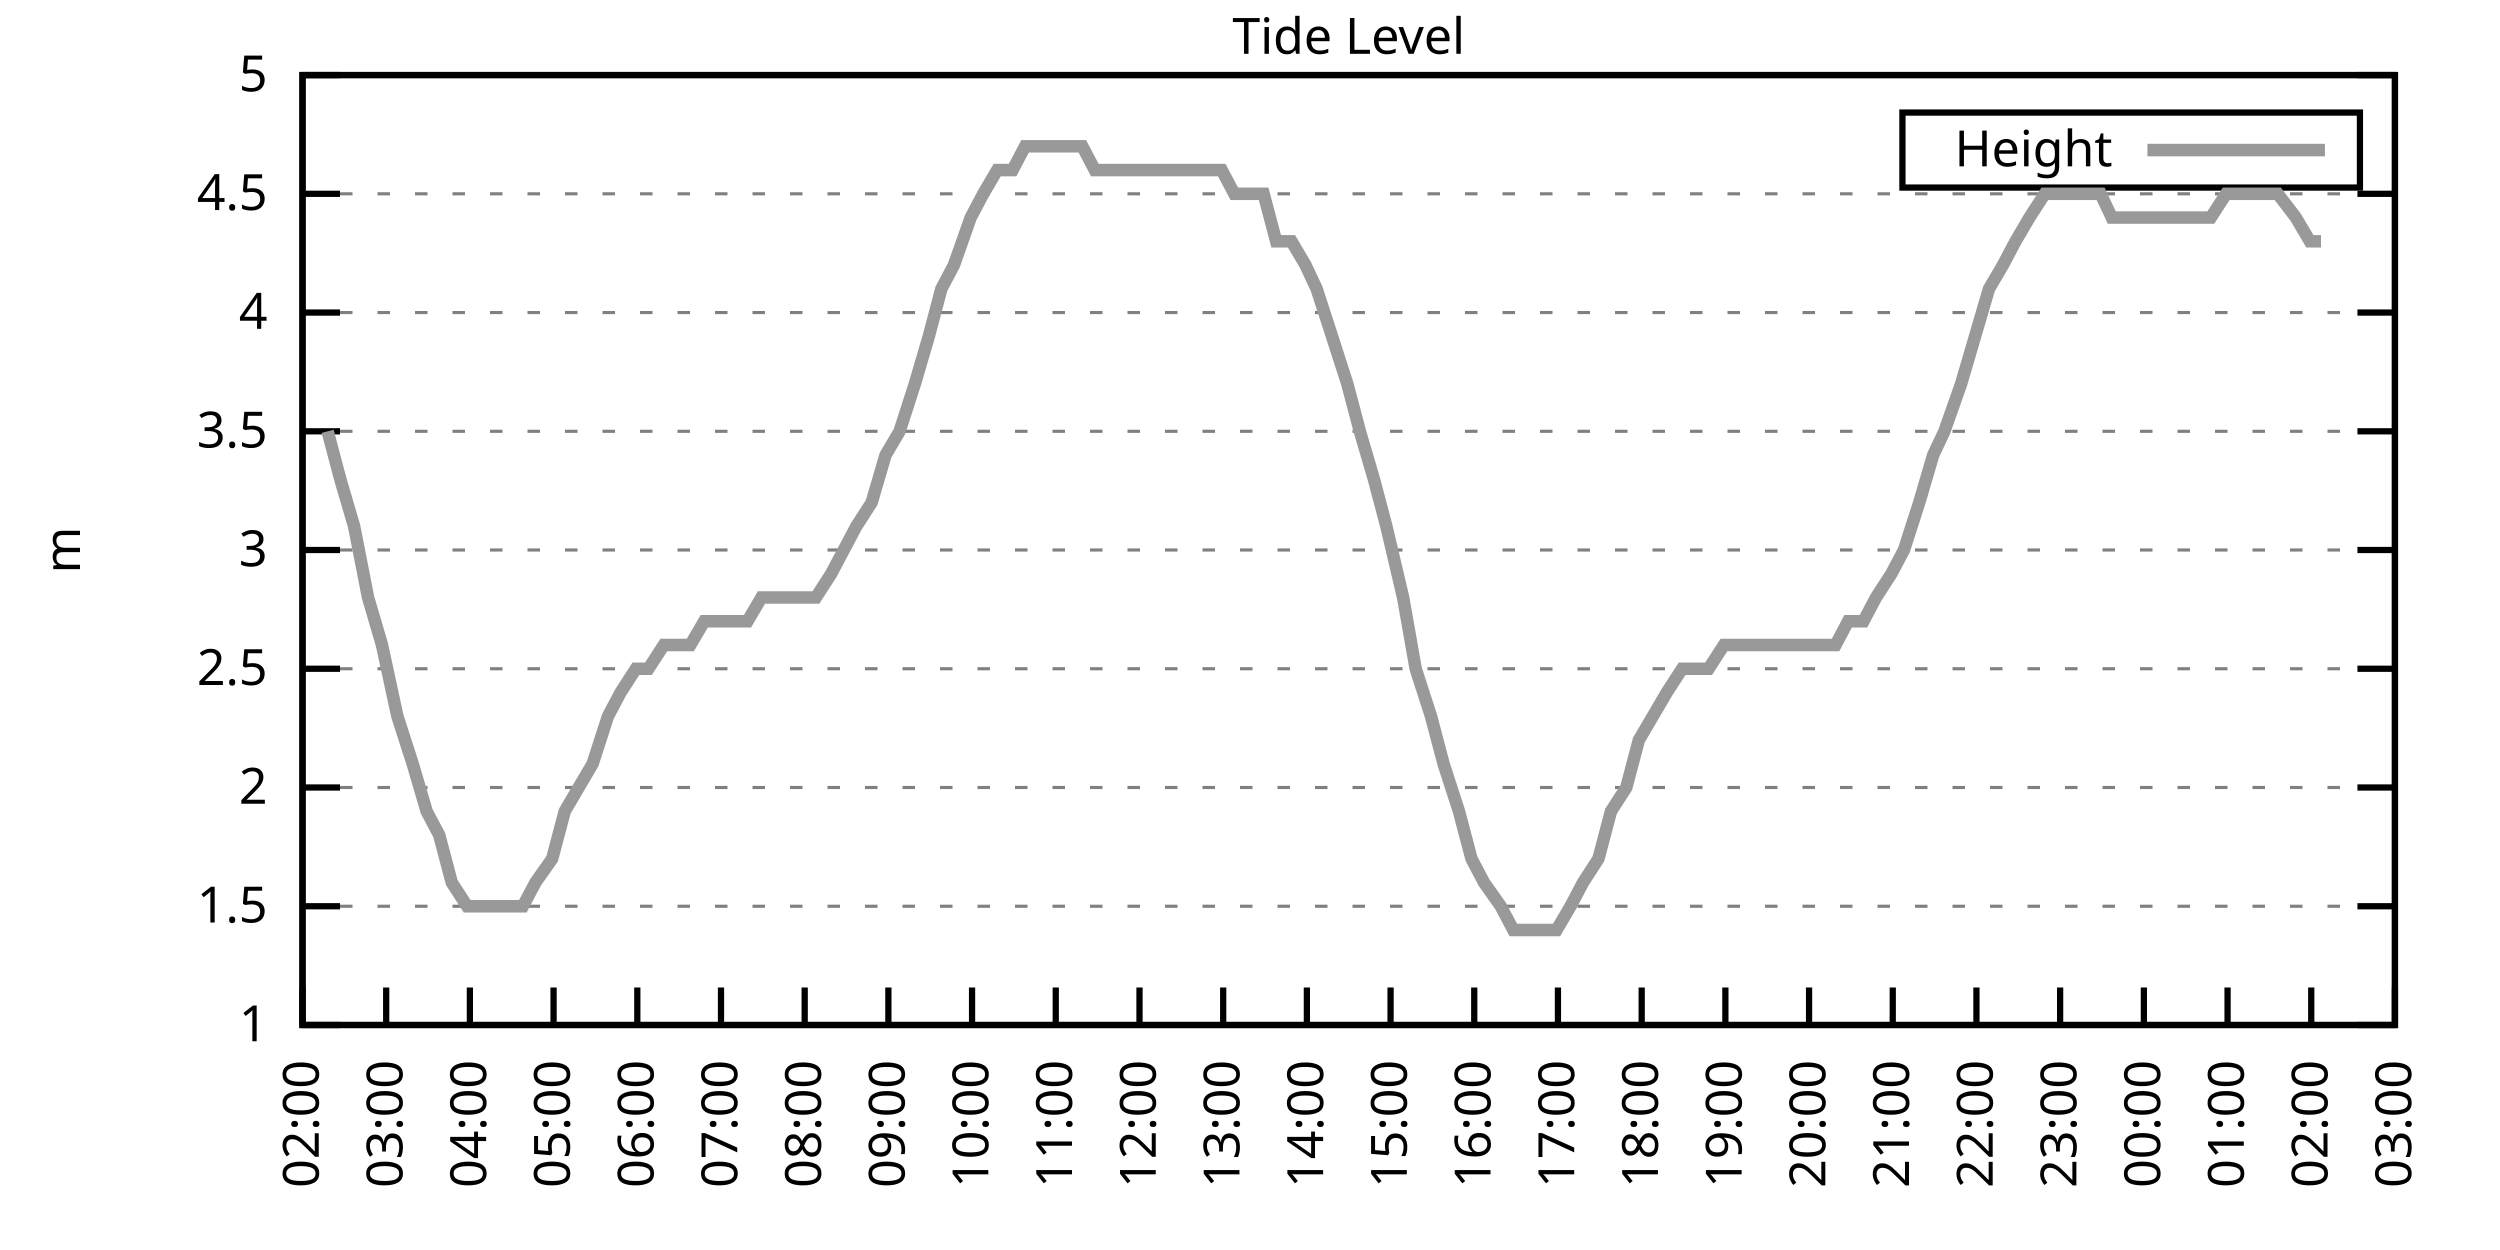
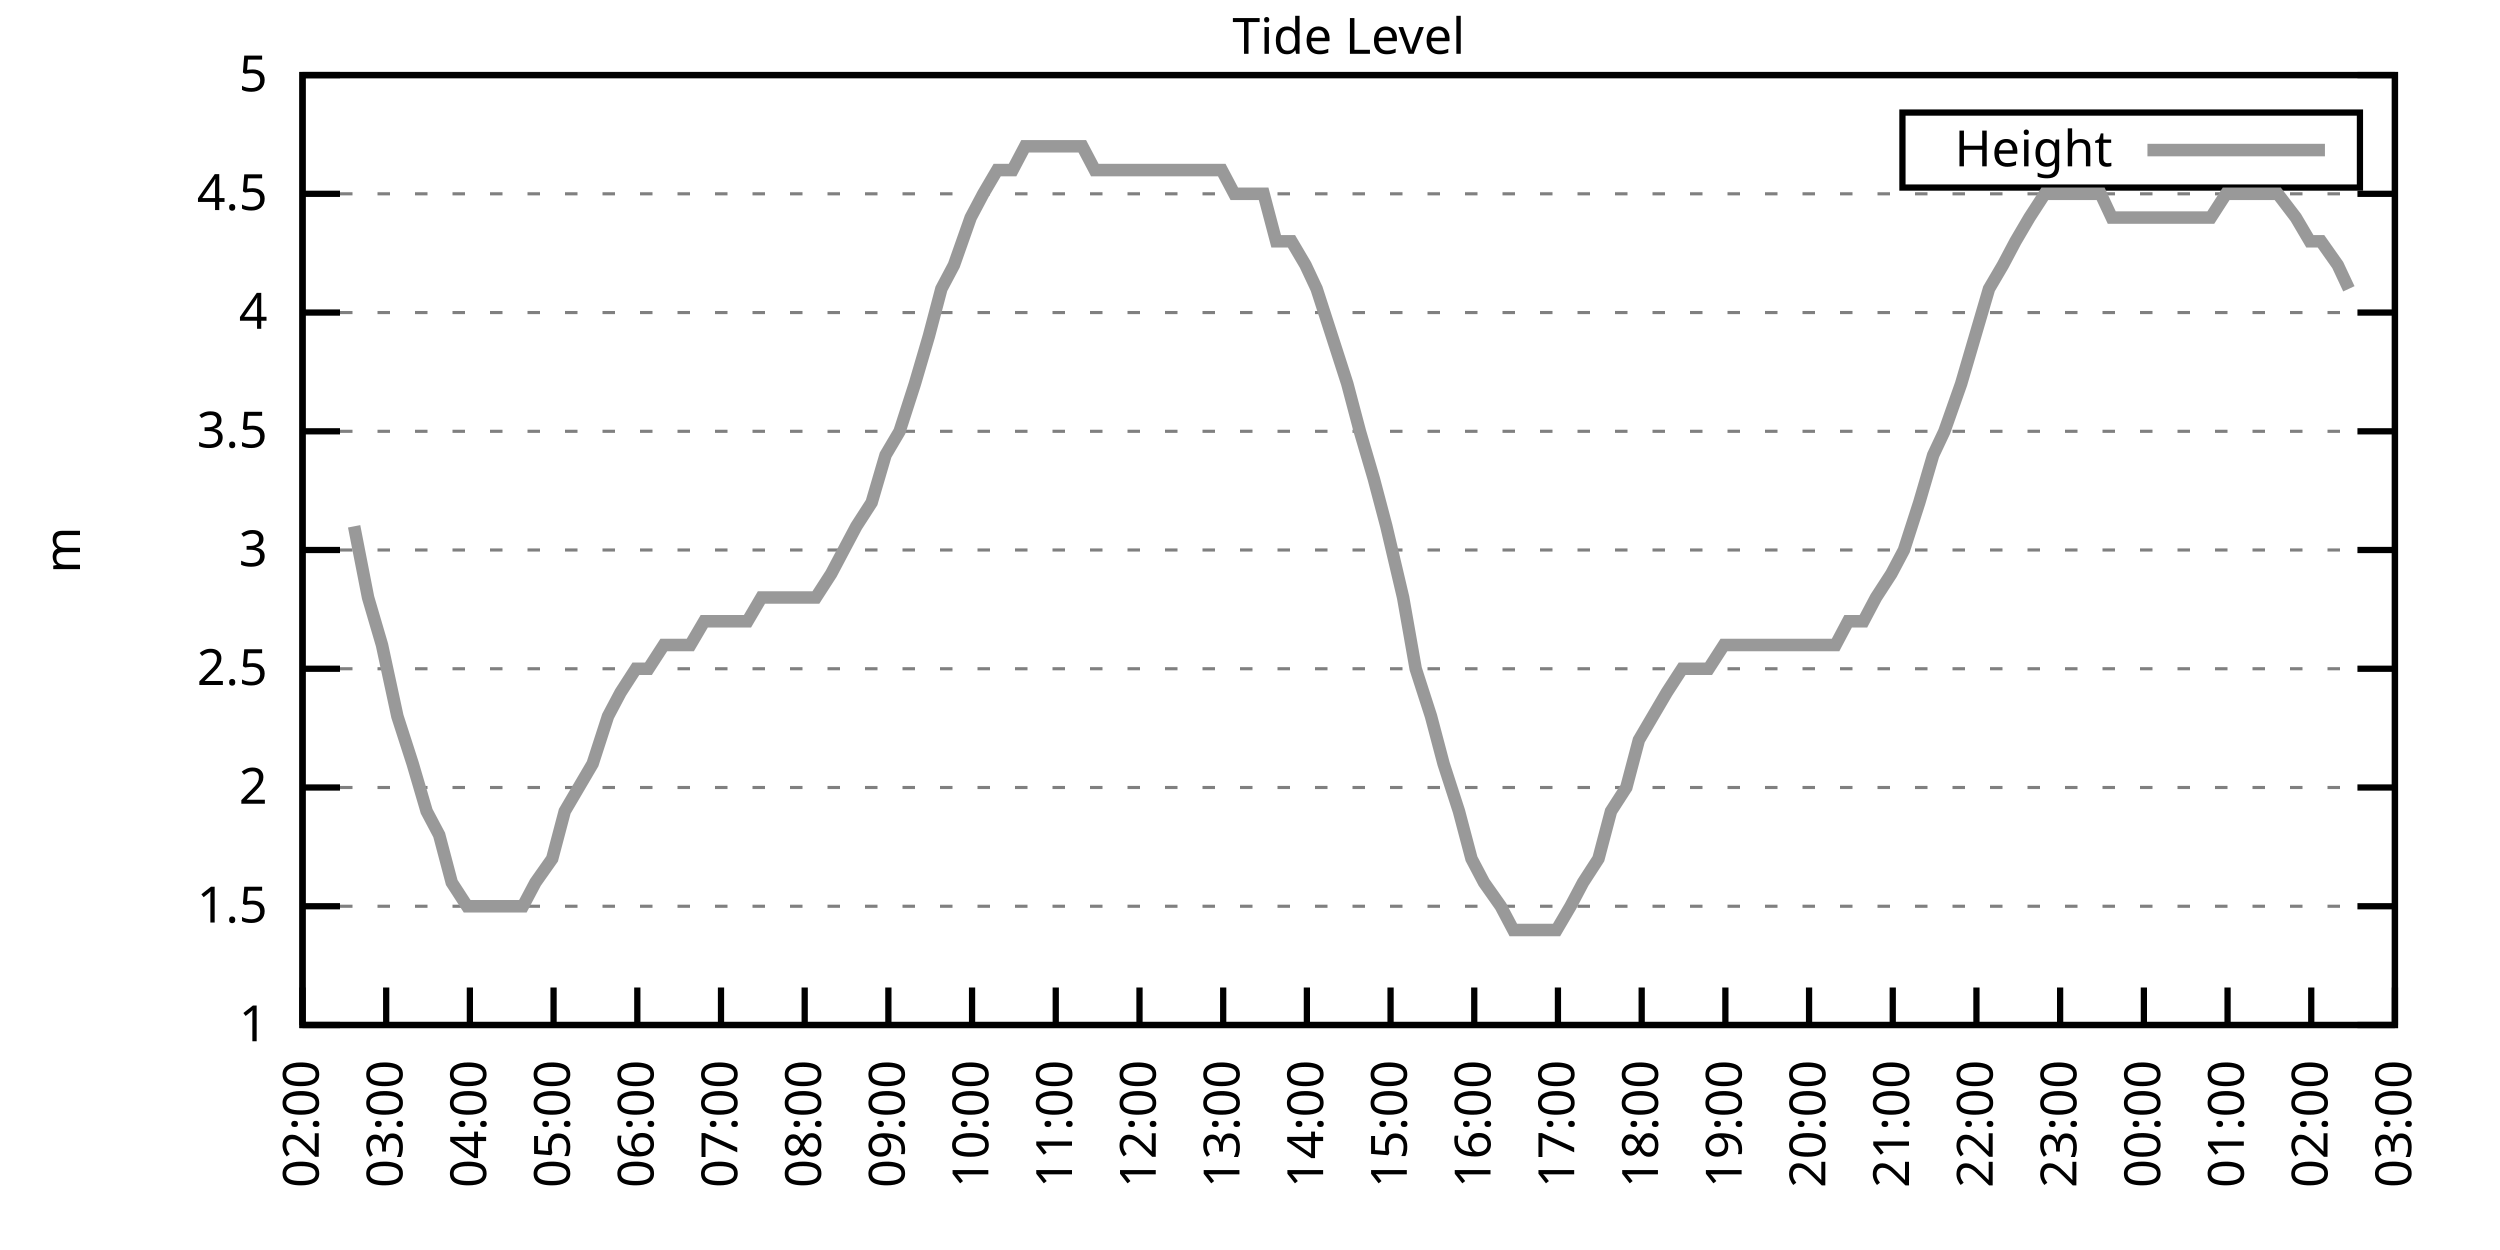
<svg xmlns="http://www.w3.org/2000/svg" xmlns:xlink="http://www.w3.org/1999/xlink" width="400" height="200" viewBox="0 0 400 200">
  <g id="gnuplot_canvas">
    <rect x="0" y="0" width="400" height="200" fill="none" />
    <defs>
      <circle id="gpDot" r="0.5" stroke-width="0.5" stroke="currentColor" />
      <path id="gpPt0" stroke-width="0.333" stroke="currentColor" d="M-1,0 h2 M0,-1 v2" />
      <path id="gpPt1" stroke-width="0.333" stroke="currentColor" d="M-1,-1 L1,1 M1,-1 L-1,1" />
      <path id="gpPt2" stroke-width="0.333" stroke="currentColor" d="M-1,0 L1,0 M0,-1 L0,1 M-1,-1 L1,1 M-1,1 L1,-1" />
      <rect id="gpPt3" stroke-width="0.333" stroke="currentColor" x="-1" y="-1" width="2" height="2" />
      <rect id="gpPt4" stroke-width="0.333" stroke="currentColor" fill="currentColor" x="-1" y="-1" width="2" height="2" />
      <circle id="gpPt5" stroke-width="0.333" stroke="currentColor" cx="0" cy="0" r="1" />
      <use xlink:href="#gpPt5" id="gpPt6" fill="currentColor" stroke="none" />
      <path id="gpPt7" stroke-width="0.333" stroke="currentColor" d="M0,-1.33 L-1.33,0.67 L1.33,0.67 z" />
      <use xlink:href="#gpPt7" id="gpPt8" fill="currentColor" stroke="none" />
      <use xlink:href="#gpPt7" id="gpPt9" stroke="currentColor" transform="rotate(180)" />
      <use xlink:href="#gpPt9" id="gpPt10" fill="currentColor" stroke="none" />
      <use xlink:href="#gpPt3" id="gpPt11" stroke="currentColor" transform="rotate(45)" />
      <use xlink:href="#gpPt11" id="gpPt12" fill="currentColor" stroke="none" />
      <path id="gpPt13" stroke-width="0.333" stroke="currentColor" d="M0,1.330 L1.265,0.411 L0.782,-1.067 L-0.782,-1.076 L-1.265,0.411 z" />
      <use xlink:href="#gpPt13" id="gpPt14" fill="currentColor" stroke="none" />
      <filter id="textbox" filterUnits="objectBoundingBox" x="0" y="0" height="1" width="1">
        <feFlood flood-color="white" flood-opacity="1" result="bgnd" />
        <feComposite in="SourceGraphic" in2="bgnd" operator="atop" />
      </filter>
      <filter id="greybox" filterUnits="objectBoundingBox" x="0" y="0" height="1" width="1">
        <feFlood flood-color="lightgrey" flood-opacity="1" result="grey" />
        <feComposite in="SourceGraphic" in2="grey" operator="atop" />
      </filter>
    </defs>
    <g fill="none" color="white" stroke="currentColor" stroke-width="1.00" stroke-linecap="butt" stroke-linejoin="miter">
</g>
    <g fill="none" color="black" stroke="currentColor" stroke-width="1.00" stroke-linecap="butt" stroke-linejoin="miter">
      <g stroke="none" shape-rendering="crispEdges">
        <polygon fill="rgb(255, 255, 255)" points="48.40,164.00 383.18,164.00 383.18,12.02 48.40,12.02 " />
      </g>
    </g>
    <g fill="none" color="black" stroke="currentColor" stroke-width="1.00" stroke-linecap="butt" stroke-linejoin="miter">
</g>
    <g fill="none" color="black" stroke="black" stroke-width="0.50" stroke-linecap="butt" stroke-linejoin="miter">
</g>
    <g fill="none" color="gray" stroke="currentColor" stroke-width="0.50" stroke-linecap="butt" stroke-linejoin="miter">
      <path stroke="gray" stroke-dasharray="2,4" class="gridline" d="M48.40,164.00 L383.19,164.00  " />
    </g>
    <g fill="none" color="gray" stroke="gray" stroke-width="1.00" stroke-linecap="butt" stroke-linejoin="miter">
</g>
    <g fill="none" color="black" stroke="currentColor" stroke-width="1.00" stroke-linecap="butt" stroke-linejoin="miter">
      <path stroke="black" d="M48.40,164.00 L54.40,164.00 M383.19,164.00 L377.19,164.00  " />
      <g transform="translate(42.80,166.60)" stroke="none" fill="black" font-family="Sans" font-size="8.00" text-anchor="end">
        <text>
          <tspan font-family="Sans"> 1</tspan>
        </text>
      </g>
    </g>
    <g fill="none" color="black" stroke="currentColor" stroke-width="1.00" stroke-linecap="butt" stroke-linejoin="miter">
</g>
    <g fill="none" color="black" stroke="black" stroke-width="0.50" stroke-linecap="butt" stroke-linejoin="miter">
</g>
    <g fill="none" color="gray" stroke="currentColor" stroke-width="0.50" stroke-linecap="butt" stroke-linejoin="miter">
      <path stroke="gray" stroke-dasharray="2,4" class="gridline" d="M48.40,145.00 L383.19,145.00  " />
    </g>
    <g fill="none" color="gray" stroke="gray" stroke-width="1.00" stroke-linecap="butt" stroke-linejoin="miter">
</g>
    <g fill="none" color="black" stroke="currentColor" stroke-width="1.00" stroke-linecap="butt" stroke-linejoin="miter">
      <path stroke="black" d="M48.40,145.00 L54.40,145.00 M383.19,145.00 L377.19,145.00  " />
      <g transform="translate(42.80,147.60)" stroke="none" fill="black" font-family="Sans" font-size="8.00" text-anchor="end">
        <text>
          <tspan font-family="Sans"> 1.5</tspan>
        </text>
      </g>
    </g>
    <g fill="none" color="black" stroke="currentColor" stroke-width="1.00" stroke-linecap="butt" stroke-linejoin="miter">
</g>
    <g fill="none" color="black" stroke="black" stroke-width="0.50" stroke-linecap="butt" stroke-linejoin="miter">
</g>
    <g fill="none" color="gray" stroke="currentColor" stroke-width="0.50" stroke-linecap="butt" stroke-linejoin="miter">
      <path stroke="gray" stroke-dasharray="2,4" class="gridline" d="M48.40,126.00 L383.19,126.00  " />
    </g>
    <g fill="none" color="gray" stroke="gray" stroke-width="1.00" stroke-linecap="butt" stroke-linejoin="miter">
</g>
    <g fill="none" color="black" stroke="currentColor" stroke-width="1.00" stroke-linecap="butt" stroke-linejoin="miter">
      <path stroke="black" d="M48.40,126.00 L54.40,126.00 M383.19,126.00 L377.19,126.00  " />
      <g transform="translate(42.80,128.60)" stroke="none" fill="black" font-family="Sans" font-size="8.00" text-anchor="end">
        <text>
          <tspan font-family="Sans"> 2</tspan>
        </text>
      </g>
    </g>
    <g fill="none" color="black" stroke="currentColor" stroke-width="1.00" stroke-linecap="butt" stroke-linejoin="miter">
</g>
    <g fill="none" color="black" stroke="black" stroke-width="0.50" stroke-linecap="butt" stroke-linejoin="miter">
</g>
    <g fill="none" color="gray" stroke="currentColor" stroke-width="0.50" stroke-linecap="butt" stroke-linejoin="miter">
      <path stroke="gray" stroke-dasharray="2,4" class="gridline" d="M48.40,107.00 L383.19,107.00  " />
    </g>
    <g fill="none" color="gray" stroke="gray" stroke-width="1.00" stroke-linecap="butt" stroke-linejoin="miter">
</g>
    <g fill="none" color="black" stroke="currentColor" stroke-width="1.00" stroke-linecap="butt" stroke-linejoin="miter">
      <path stroke="black" d="M48.40,107.00 L54.40,107.00 M383.19,107.00 L377.19,107.00  " />
      <g transform="translate(42.80,109.60)" stroke="none" fill="black" font-family="Sans" font-size="8.00" text-anchor="end">
        <text>
          <tspan font-family="Sans"> 2.5</tspan>
        </text>
      </g>
    </g>
    <g fill="none" color="black" stroke="currentColor" stroke-width="1.00" stroke-linecap="butt" stroke-linejoin="miter">
</g>
    <g fill="none" color="black" stroke="black" stroke-width="0.50" stroke-linecap="butt" stroke-linejoin="miter">
</g>
    <g fill="none" color="gray" stroke="currentColor" stroke-width="0.50" stroke-linecap="butt" stroke-linejoin="miter">
      <path stroke="gray" stroke-dasharray="2,4" class="gridline" d="M48.40,88.00 L383.19,88.00  " />
    </g>
    <g fill="none" color="gray" stroke="gray" stroke-width="1.00" stroke-linecap="butt" stroke-linejoin="miter">
</g>
    <g fill="none" color="black" stroke="currentColor" stroke-width="1.00" stroke-linecap="butt" stroke-linejoin="miter">
      <path stroke="black" d="M48.40,88.00 L54.40,88.00 M383.19,88.00 L377.19,88.00  " />
      <g transform="translate(42.80,90.60)" stroke="none" fill="black" font-family="Sans" font-size="8.00" text-anchor="end">
        <text>
          <tspan font-family="Sans"> 3</tspan>
        </text>
      </g>
    </g>
    <g fill="none" color="black" stroke="currentColor" stroke-width="1.00" stroke-linecap="butt" stroke-linejoin="miter">
</g>
    <g fill="none" color="black" stroke="black" stroke-width="0.50" stroke-linecap="butt" stroke-linejoin="miter">
</g>
    <g fill="none" color="gray" stroke="currentColor" stroke-width="0.50" stroke-linecap="butt" stroke-linejoin="miter">
      <path stroke="gray" stroke-dasharray="2,4" class="gridline" d="M48.40,69.01 L383.19,69.01  " />
    </g>
    <g fill="none" color="gray" stroke="gray" stroke-width="1.00" stroke-linecap="butt" stroke-linejoin="miter">
</g>
    <g fill="none" color="black" stroke="currentColor" stroke-width="1.00" stroke-linecap="butt" stroke-linejoin="miter">
      <path stroke="black" d="M48.40,69.01 L54.40,69.01 M383.19,69.01 L377.19,69.01  " />
      <g transform="translate(42.80,71.61)" stroke="none" fill="black" font-family="Sans" font-size="8.00" text-anchor="end">
        <text>
          <tspan font-family="Sans"> 3.5</tspan>
        </text>
      </g>
    </g>
    <g fill="none" color="black" stroke="currentColor" stroke-width="1.00" stroke-linecap="butt" stroke-linejoin="miter">
</g>
    <g fill="none" color="black" stroke="black" stroke-width="0.50" stroke-linecap="butt" stroke-linejoin="miter">
</g>
    <g fill="none" color="gray" stroke="currentColor" stroke-width="0.50" stroke-linecap="butt" stroke-linejoin="miter">
      <path stroke="gray" stroke-dasharray="2,4" class="gridline" d="M48.40,50.01 L383.19,50.01  " />
    </g>
    <g fill="none" color="gray" stroke="gray" stroke-width="1.00" stroke-linecap="butt" stroke-linejoin="miter">
</g>
    <g fill="none" color="black" stroke="currentColor" stroke-width="1.00" stroke-linecap="butt" stroke-linejoin="miter">
      <path stroke="black" d="M48.40,50.01 L54.40,50.01 M383.19,50.01 L377.19,50.01  " />
      <g transform="translate(42.80,52.61)" stroke="none" fill="black" font-family="Sans" font-size="8.00" text-anchor="end">
        <text>
          <tspan font-family="Sans"> 4</tspan>
        </text>
      </g>
    </g>
    <g fill="none" color="black" stroke="currentColor" stroke-width="1.00" stroke-linecap="butt" stroke-linejoin="miter">
</g>
    <g fill="none" color="black" stroke="black" stroke-width="0.50" stroke-linecap="butt" stroke-linejoin="miter">
</g>
    <g fill="none" color="gray" stroke="currentColor" stroke-width="0.50" stroke-linecap="butt" stroke-linejoin="miter">
      <path stroke="gray" stroke-dasharray="2,4" class="gridline" d="M48.40,31.01 L383.19,31.01  " />
    </g>
    <g fill="none" color="gray" stroke="gray" stroke-width="1.00" stroke-linecap="butt" stroke-linejoin="miter">
</g>
    <g fill="none" color="black" stroke="currentColor" stroke-width="1.00" stroke-linecap="butt" stroke-linejoin="miter">
      <path stroke="black" d="M48.40,31.01 L54.40,31.01 M383.19,31.01 L377.19,31.01  " />
      <g transform="translate(42.80,33.61)" stroke="none" fill="black" font-family="Sans" font-size="8.00" text-anchor="end">
        <text>
          <tspan font-family="Sans"> 4.5</tspan>
        </text>
      </g>
    </g>
    <g fill="none" color="black" stroke="currentColor" stroke-width="1.00" stroke-linecap="butt" stroke-linejoin="miter">
</g>
    <g fill="none" color="black" stroke="black" stroke-width="0.50" stroke-linecap="butt" stroke-linejoin="miter">
</g>
    <g fill="none" color="gray" stroke="currentColor" stroke-width="0.50" stroke-linecap="butt" stroke-linejoin="miter">
      <path stroke="gray" stroke-dasharray="2,4" class="gridline" d="M48.40,12.01 L383.19,12.01  " />
    </g>
    <g fill="none" color="gray" stroke="gray" stroke-width="1.00" stroke-linecap="butt" stroke-linejoin="miter">
</g>
    <g fill="none" color="black" stroke="currentColor" stroke-width="1.00" stroke-linecap="butt" stroke-linejoin="miter">
      <path stroke="black" d="M48.40,12.01 L54.40,12.01 M383.19,12.01 L377.19,12.01  " />
      <g transform="translate(42.80,14.61)" stroke="none" fill="black" font-family="Sans" font-size="8.00" text-anchor="end">
        <text>
          <tspan font-family="Sans"> 5</tspan>
        </text>
      </g>
    </g>
    <g fill="none" color="black" stroke="currentColor" stroke-width="1.00" stroke-linecap="butt" stroke-linejoin="miter">
      <path stroke="black" d="M48.40,164.00 L48.40,158.00  " />
      <g transform="translate(51.00,169.60) rotate(270.00)" stroke="none" fill="black" font-family="Sans" font-size="8.00" text-anchor="end">
        <text>
          <tspan font-family="Sans">02:00</tspan>
        </text>
      </g>
    </g>
    <g fill="none" color="black" stroke="currentColor" stroke-width="1.00" stroke-linecap="butt" stroke-linejoin="miter">
      <path stroke="black" d="M61.79,164.00 L61.79,158.00  " />
      <g transform="translate(64.39,169.60) rotate(270.00)" stroke="none" fill="black" font-family="Sans" font-size="8.00" text-anchor="end">
        <text>
          <tspan font-family="Sans">03:00</tspan>
        </text>
      </g>
    </g>
    <g fill="none" color="black" stroke="currentColor" stroke-width="1.00" stroke-linecap="butt" stroke-linejoin="miter">
      <path stroke="black" d="M75.18,164.00 L75.18,158.00  " />
      <g transform="translate(77.78,169.60) rotate(270.00)" stroke="none" fill="black" font-family="Sans" font-size="8.00" text-anchor="end">
        <text>
          <tspan font-family="Sans">04:00</tspan>
        </text>
      </g>
    </g>
    <g fill="none" color="black" stroke="currentColor" stroke-width="1.00" stroke-linecap="butt" stroke-linejoin="miter">
      <path stroke="black" d="M88.57,164.00 L88.57,158.00  " />
      <g transform="translate(91.17,169.60) rotate(270.00)" stroke="none" fill="black" font-family="Sans" font-size="8.00" text-anchor="end">
        <text>
          <tspan font-family="Sans">05:00</tspan>
        </text>
      </g>
    </g>
    <g fill="none" color="black" stroke="currentColor" stroke-width="1.00" stroke-linecap="butt" stroke-linejoin="miter">
      <path stroke="black" d="M101.97,164.00 L101.97,158.00  " />
      <g transform="translate(104.57,169.60) rotate(270.00)" stroke="none" fill="black" font-family="Sans" font-size="8.00" text-anchor="end">
        <text>
          <tspan font-family="Sans">06:00</tspan>
        </text>
      </g>
    </g>
    <g fill="none" color="black" stroke="currentColor" stroke-width="1.00" stroke-linecap="butt" stroke-linejoin="miter">
      <path stroke="black" d="M115.36,164.00 L115.36,158.00  " />
      <g transform="translate(117.96,169.60) rotate(270.00)" stroke="none" fill="black" font-family="Sans" font-size="8.00" text-anchor="end">
        <text>
          <tspan font-family="Sans">07:00</tspan>
        </text>
      </g>
    </g>
    <g fill="none" color="black" stroke="currentColor" stroke-width="1.00" stroke-linecap="butt" stroke-linejoin="miter">
      <path stroke="black" d="M128.75,164.00 L128.75,158.00  " />
      <g transform="translate(131.35,169.60) rotate(270.00)" stroke="none" fill="black" font-family="Sans" font-size="8.00" text-anchor="end">
        <text>
          <tspan font-family="Sans">08:00</tspan>
        </text>
      </g>
    </g>
    <g fill="none" color="black" stroke="currentColor" stroke-width="1.00" stroke-linecap="butt" stroke-linejoin="miter">
      <path stroke="black" d="M142.14,164.00 L142.14,158.00  " />
      <g transform="translate(144.74,169.60) rotate(270.00)" stroke="none" fill="black" font-family="Sans" font-size="8.00" text-anchor="end">
        <text>
          <tspan font-family="Sans">09:00</tspan>
        </text>
      </g>
    </g>
    <g fill="none" color="black" stroke="currentColor" stroke-width="1.00" stroke-linecap="butt" stroke-linejoin="miter">
      <path stroke="black" d="M155.53,164.00 L155.53,158.00  " />
      <g transform="translate(158.13,169.60) rotate(270.00)" stroke="none" fill="black" font-family="Sans" font-size="8.00" text-anchor="end">
        <text>
          <tspan font-family="Sans">10:00</tspan>
        </text>
      </g>
    </g>
    <g fill="none" color="black" stroke="currentColor" stroke-width="1.00" stroke-linecap="butt" stroke-linejoin="miter">
      <path stroke="black" d="M168.92,164.00 L168.92,158.00  " />
      <g transform="translate(171.52,169.60) rotate(270.00)" stroke="none" fill="black" font-family="Sans" font-size="8.00" text-anchor="end">
        <text>
          <tspan font-family="Sans">11:00</tspan>
        </text>
      </g>
    </g>
    <g fill="none" color="black" stroke="currentColor" stroke-width="1.00" stroke-linecap="butt" stroke-linejoin="miter">
      <path stroke="black" d="M182.32,164.00 L182.32,158.00  " />
      <g transform="translate(184.92,169.60) rotate(270.00)" stroke="none" fill="black" font-family="Sans" font-size="8.00" text-anchor="end">
        <text>
          <tspan font-family="Sans">12:00</tspan>
        </text>
      </g>
    </g>
    <g fill="none" color="black" stroke="currentColor" stroke-width="1.00" stroke-linecap="butt" stroke-linejoin="miter">
      <path stroke="black" d="M195.71,164.00 L195.71,158.00  " />
      <g transform="translate(198.31,169.60) rotate(270.00)" stroke="none" fill="black" font-family="Sans" font-size="8.00" text-anchor="end">
        <text>
          <tspan font-family="Sans">13:00</tspan>
        </text>
      </g>
    </g>
    <g fill="none" color="black" stroke="currentColor" stroke-width="1.00" stroke-linecap="butt" stroke-linejoin="miter">
      <path stroke="black" d="M209.10,164.00 L209.10,158.00  " />
      <g transform="translate(211.70,169.60) rotate(270.00)" stroke="none" fill="black" font-family="Sans" font-size="8.00" text-anchor="end">
        <text>
          <tspan font-family="Sans">14:00</tspan>
        </text>
      </g>
    </g>
    <g fill="none" color="black" stroke="currentColor" stroke-width="1.00" stroke-linecap="butt" stroke-linejoin="miter">
      <path stroke="black" d="M222.49,164.00 L222.49,158.00  " />
      <g transform="translate(225.09,169.60) rotate(270.00)" stroke="none" fill="black" font-family="Sans" font-size="8.00" text-anchor="end">
        <text>
          <tspan font-family="Sans">15:00</tspan>
        </text>
      </g>
    </g>
    <g fill="none" color="black" stroke="currentColor" stroke-width="1.00" stroke-linecap="butt" stroke-linejoin="miter">
      <path stroke="black" d="M235.88,164.00 L235.88,158.00  " />
      <g transform="translate(238.48,169.60) rotate(270.00)" stroke="none" fill="black" font-family="Sans" font-size="8.00" text-anchor="end">
        <text>
          <tspan font-family="Sans">16:00</tspan>
        </text>
      </g>
    </g>
    <g fill="none" color="black" stroke="currentColor" stroke-width="1.00" stroke-linecap="butt" stroke-linejoin="miter">
      <path stroke="black" d="M249.27,164.00 L249.27,158.00  " />
      <g transform="translate(251.87,169.60) rotate(270.00)" stroke="none" fill="black" font-family="Sans" font-size="8.00" text-anchor="end">
        <text>
          <tspan font-family="Sans">17:00</tspan>
        </text>
      </g>
    </g>
    <g fill="none" color="black" stroke="currentColor" stroke-width="1.00" stroke-linecap="butt" stroke-linejoin="miter">
      <path stroke="black" d="M262.67,164.00 L262.67,158.00  " />
      <g transform="translate(265.27,169.60) rotate(270.00)" stroke="none" fill="black" font-family="Sans" font-size="8.00" text-anchor="end">
        <text>
          <tspan font-family="Sans">18:00</tspan>
        </text>
      </g>
    </g>
    <g fill="none" color="black" stroke="currentColor" stroke-width="1.00" stroke-linecap="butt" stroke-linejoin="miter">
      <path stroke="black" d="M276.06,164.00 L276.06,158.00  " />
      <g transform="translate(278.66,169.60) rotate(270.00)" stroke="none" fill="black" font-family="Sans" font-size="8.00" text-anchor="end">
        <text>
          <tspan font-family="Sans">19:00</tspan>
        </text>
      </g>
    </g>
    <g fill="none" color="black" stroke="currentColor" stroke-width="1.00" stroke-linecap="butt" stroke-linejoin="miter">
      <path stroke="black" d="M289.45,164.00 L289.45,158.00  " />
      <g transform="translate(292.05,169.60) rotate(270.00)" stroke="none" fill="black" font-family="Sans" font-size="8.00" text-anchor="end">
        <text>
          <tspan font-family="Sans">20:00</tspan>
        </text>
      </g>
    </g>
    <g fill="none" color="black" stroke="currentColor" stroke-width="1.00" stroke-linecap="butt" stroke-linejoin="miter">
      <path stroke="black" d="M302.84,164.00 L302.84,158.00  " />
      <g transform="translate(305.44,169.60) rotate(270.00)" stroke="none" fill="black" font-family="Sans" font-size="8.00" text-anchor="end">
        <text>
          <tspan font-family="Sans">21:00</tspan>
        </text>
      </g>
    </g>
    <g fill="none" color="black" stroke="currentColor" stroke-width="1.00" stroke-linecap="butt" stroke-linejoin="miter">
      <path stroke="black" d="M316.23,164.00 L316.23,158.00  " />
      <g transform="translate(318.83,169.60) rotate(270.00)" stroke="none" fill="black" font-family="Sans" font-size="8.00" text-anchor="end">
        <text>
          <tspan font-family="Sans">22:00</tspan>
        </text>
      </g>
    </g>
    <g fill="none" color="black" stroke="currentColor" stroke-width="1.00" stroke-linecap="butt" stroke-linejoin="miter">
      <path stroke="black" d="M329.62,164.00 L329.62,158.00  " />
      <g transform="translate(332.22,169.60) rotate(270.00)" stroke="none" fill="black" font-family="Sans" font-size="8.00" text-anchor="end">
        <text>
          <tspan font-family="Sans">23:00</tspan>
        </text>
      </g>
    </g>
    <g fill="none" color="black" stroke="currentColor" stroke-width="1.00" stroke-linecap="butt" stroke-linejoin="miter">
      <path stroke="black" d="M343.02,164.00 L343.02,158.00  " />
      <g transform="translate(345.62,169.60) rotate(270.00)" stroke="none" fill="black" font-family="Sans" font-size="8.00" text-anchor="end">
        <text>
          <tspan font-family="Sans">00:00</tspan>
        </text>
      </g>
    </g>
    <g fill="none" color="black" stroke="currentColor" stroke-width="1.00" stroke-linecap="butt" stroke-linejoin="miter">
      <path stroke="black" d="M356.41,164.00 L356.41,158.00  " />
      <g transform="translate(359.01,169.60) rotate(270.00)" stroke="none" fill="black" font-family="Sans" font-size="8.00" text-anchor="end">
        <text>
          <tspan font-family="Sans">01:00</tspan>
        </text>
      </g>
    </g>
    <g fill="none" color="black" stroke="currentColor" stroke-width="1.00" stroke-linecap="butt" stroke-linejoin="miter">
      <path stroke="black" d="M369.80,164.00 L369.80,158.00  " />
      <g transform="translate(372.40,169.60) rotate(270.00)" stroke="none" fill="black" font-family="Sans" font-size="8.00" text-anchor="end">
        <text>
          <tspan font-family="Sans">02:00</tspan>
        </text>
      </g>
    </g>
    <g fill="none" color="black" stroke="currentColor" stroke-width="1.00" stroke-linecap="butt" stroke-linejoin="miter">
      <path stroke="black" d="M383.19,164.00 L383.19,158.00  " />
      <g transform="translate(385.79,169.60) rotate(270.00)" stroke="none" fill="black" font-family="Sans" font-size="8.00" text-anchor="end">
        <text>
          <tspan font-family="Sans">03:00</tspan>
        </text>
      </g>
    </g>
    <g fill="none" color="black" stroke="currentColor" stroke-width="1.00" stroke-linecap="butt" stroke-linejoin="miter">
</g>
    <g fill="none" color="black" stroke="currentColor" stroke-width="1.00" stroke-linecap="butt" stroke-linejoin="miter">
      <path stroke="black" d="M48.40,12.01 L48.40,164.00 L383.19,164.00 L383.19,12.01 L48.40,12.01 Z  " />
    </g>
    <g fill="none" color="black" stroke="currentColor" stroke-width="1.00" stroke-linecap="butt" stroke-linejoin="miter">
</g>
    <g fill="none" color="black" stroke="currentColor" stroke-width="1.00" stroke-linecap="butt" stroke-linejoin="miter">
      <path stroke="black" d="M304.39,30.01 L304.39,18.01 L377.59,18.01 L377.59,30.01 L304.39,30.01 Z  " />
    </g>
    <g id="Tide_level_plot_1">
      <g fill="none" color="white" stroke="black" stroke-width="2.00" stroke-linecap="butt" stroke-linejoin="miter">
</g>
      <g fill="none" color="black" stroke="currentColor" stroke-width="2.00" stroke-linecap="butt" stroke-linejoin="miter">
        <g transform="translate(337.99,26.61)" stroke="none" fill="black" font-family="Sans" font-size="8.00" text-anchor="end">
          <text>
            <tspan font-family="Sans">Height</tspan>
          </text>
        </g>
      </g>
      <g fill="none" color="black" stroke="currentColor" stroke-width="2.00" stroke-linecap="butt" stroke-linejoin="miter">
-         <path stroke="rgb(153, 153, 153)" d="M343.59,24.01 L371.99,24.01 M52.42,69.01 L54.43,76.61 L56.66,84.21 L58.89,95.60 L61.12,103.20 L63.58,114.60   L66.03,122.20 L68.26,129.80 L70.27,133.60 L72.28,141.20 L74.74,145.00 L76.97,145.00 L79.42,145.00 L81.66,145.00   L83.66,145.00 L85.67,141.20 L88.35,137.40 L90.36,129.80 L92.59,126.00 L94.82,122.20 L97.28,114.60 L99.29,110.80   L101.74,107.00 L103.75,107.00 L106.21,103.20 L108.44,103.20 L110.45,103.20 L112.68,99.40 L114.91,99.40 L117.14,99.40   L119.60,99.40 L121.83,95.60 L123.84,95.60 L126.29,95.60 L128.30,95.60 L130.54,95.60 L132.99,91.80 L135.00,88.00   L137.01,84.21 L139.46,80.41 L141.69,72.81 L143.93,69.01 L146.38,61.41 L148.61,53.81 L150.62,46.21 L152.63,42.41   L155.31,34.81 L157.32,31.01 L159.55,27.21 L162.01,27.21 L164.01,23.41 L166.02,23.41 L168.25,23.41 L170.71,23.41   L173.17,23.41 L175.17,27.21 L177.41,27.21 L179.64,27.21 L181.65,27.21 L183.88,27.21 L186.56,27.21 L188.79,27.21   L190.80,27.21 L193.25,27.21 L195.48,27.21 L197.49,31.01 L199.73,31.01 L202.18,31.01 L204.19,38.61 L206.64,38.61   L208.88,42.41 L210.66,46.21 L213.12,53.81 L215.57,61.41 L217.58,69.01 L219.81,76.61 L221.82,84.21 L224.50,95.60   L226.51,107.00 L228.96,114.60 L230.97,122.20 L233.43,129.80 L235.44,137.40 L237.44,141.20 L240.12,145.00 L242.13,148.80   L244.59,148.80 L246.60,148.80 L249.05,148.80 L251.28,145.00 L253.29,141.20 L255.75,137.40 L257.76,129.80 L260.21,126.00   L262.22,118.40 L264.45,114.60 L266.68,110.80 L269.14,107.00 L271.37,107.00 L273.38,107.00 L275.83,103.20 L277.84,103.20   L280.30,103.20 L282.31,103.20 L284.76,103.20 L286.77,103.20 L289.23,103.20 L291.23,103.20 L293.69,103.20 L295.70,99.40   L298.15,99.40 L300.16,95.60 L302.62,91.80 L304.63,88.00 L307.08,80.41 L309.31,72.81 L311.10,69.01 L313.78,61.41   L316.01,53.81 L318.24,46.21 L320.47,42.41 L322.48,38.61 L324.71,34.81 L327.17,31.01 L329.40,31.01 L331.63,31.01   L333.64,31.01 L336.10,31.01 L337.88,34.81 L340.56,34.81 L342.79,34.81 L345.02,34.81 L347.03,34.81 L349.49,34.81   L351.72,34.81 L353.73,34.81 L356.18,31.01 L358.42,31.01 L360.65,31.01 L362.43,31.01 L364.44,31.01 L367.34,34.81   L369.58,38.61 L371.36,38.61  " />
+         <path stroke="rgb(153, 153, 153)" d="M343.59,24.01 L371.99,24.01 M56.66,84.21 L58.89,95.60 L61.12,103.20 L63.58,114.60 L66.03,122.20 L68.26,129.80   L70.27,133.60 L72.28,141.20 L74.74,145.00 L76.97,145.00 L79.42,145.00 L81.66,145.00 L83.66,145.00 L85.67,141.20   L88.35,137.40 L90.36,129.80 L92.59,126.00 L94.82,122.20 L97.28,114.60 L99.29,110.80 L101.74,107.00 L103.75,107.00   L106.21,103.20 L108.44,103.20 L110.45,103.20 L112.68,99.40 L114.91,99.40 L117.14,99.40 L119.60,99.40 L121.83,95.60   L123.84,95.60 L126.29,95.60 L128.30,95.60 L130.54,95.60 L132.99,91.80 L135.00,88.00 L137.01,84.21 L139.46,80.41   L141.69,72.81 L143.93,69.01 L146.38,61.41 L148.61,53.81 L150.62,46.21 L152.63,42.41 L155.31,34.81 L157.32,31.01   L159.55,27.21 L162.01,27.21 L164.01,23.41 L166.02,23.41 L168.25,23.41 L170.71,23.41 L173.17,23.41 L175.17,27.21   L177.41,27.21 L179.64,27.21 L181.65,27.21 L183.88,27.21 L186.56,27.21 L188.79,27.21 L190.80,27.21 L193.25,27.21   L195.48,27.21 L197.49,31.01 L199.73,31.01 L202.18,31.01 L204.19,38.61 L206.64,38.61 L208.88,42.41 L210.66,46.21   L213.12,53.81 L215.57,61.41 L217.58,69.01 L219.81,76.61 L221.82,84.21 L224.50,95.60 L226.51,107.00 L228.96,114.60   L230.97,122.20 L233.43,129.80 L235.44,137.40 L237.44,141.20 L240.12,145.00 L242.13,148.80 L244.59,148.80 L246.60,148.80   L249.05,148.80 L251.28,145.00 L253.29,141.20 L255.75,137.40 L257.76,129.80 L260.21,126.00 L262.22,118.40 L264.45,114.60   L266.68,110.80 L269.14,107.00 L271.37,107.00 L273.38,107.00 L275.83,103.20 L277.84,103.20 L280.30,103.20 L282.31,103.20   L284.76,103.20 L286.77,103.20 L289.23,103.20 L291.23,103.20 L293.69,103.20 L295.70,99.40 L298.15,99.40 L300.16,95.60   L302.62,91.80 L304.63,88.00 L307.08,80.41 L309.31,72.81 L311.10,69.01 L313.78,61.41 L316.01,53.81 L318.24,46.21   L320.47,42.41 L322.48,38.61 L324.71,34.81 L327.17,31.01 L329.40,31.01 L331.63,31.01 L333.64,31.01 L336.10,31.01   L337.88,34.81 L340.56,34.81 L342.79,34.81 L345.02,34.81 L347.03,34.81 L349.49,34.81 L351.72,34.81 L353.73,34.81   L356.18,31.01 L358.42,31.01 L360.65,31.01 L362.43,31.01 L364.44,31.01 L367.34,34.81 L369.58,38.61 L371.36,38.61   L374.04,42.41 L375.82,46.21  " />
      </g>
    </g>
    <g fill="none" color="black" stroke="currentColor" stroke-width="2.00" stroke-linecap="butt" stroke-linejoin="miter">
</g>
    <g fill="none" color="black" stroke="black" stroke-width="1.00" stroke-linecap="butt" stroke-linejoin="miter">
</g>
    <g fill="none" color="black" stroke="currentColor" stroke-width="1.00" stroke-linecap="butt" stroke-linejoin="miter">
      <path stroke="black" d="M48.40,12.01 L48.40,164.00 L383.19,164.00 L383.19,12.01 L48.40,12.01 Z  " />
      <g transform="translate(12.80,88.01) rotate(270.00)" stroke="none" fill="black" font-family="Sans" font-size="8.00" text-anchor="middle">
        <text>
          <tspan font-family="Sans">m</tspan>
        </text>
      </g>
    </g>
    <g fill="none" color="black" stroke="currentColor" stroke-width="1.00" stroke-linecap="butt" stroke-linejoin="miter">
</g>
    <g fill="none" color="black" stroke="currentColor" stroke-width="1.00" stroke-linecap="butt" stroke-linejoin="miter">
      <g transform="translate(215.79,8.61)" stroke="none" fill="black" font-family="Sans" font-size="8.00" text-anchor="middle">
        <text>
          <tspan font-family="Sans">Tide Level</tspan>
        </text>
      </g>
    </g>
    <g fill="none" color="black" stroke="currentColor" stroke-width="1.00" stroke-linecap="butt" stroke-linejoin="miter">
</g>
  </g>
</svg>
